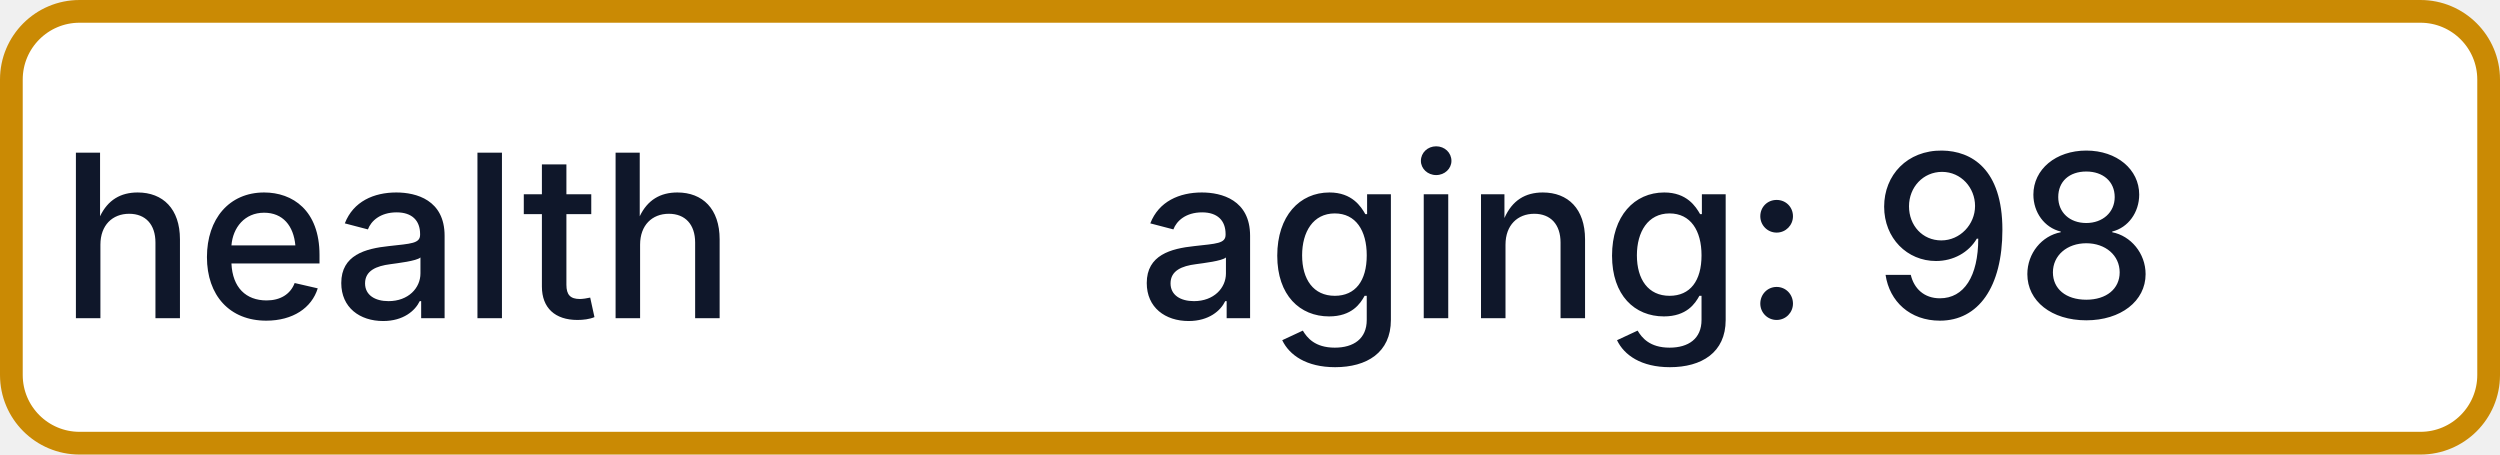
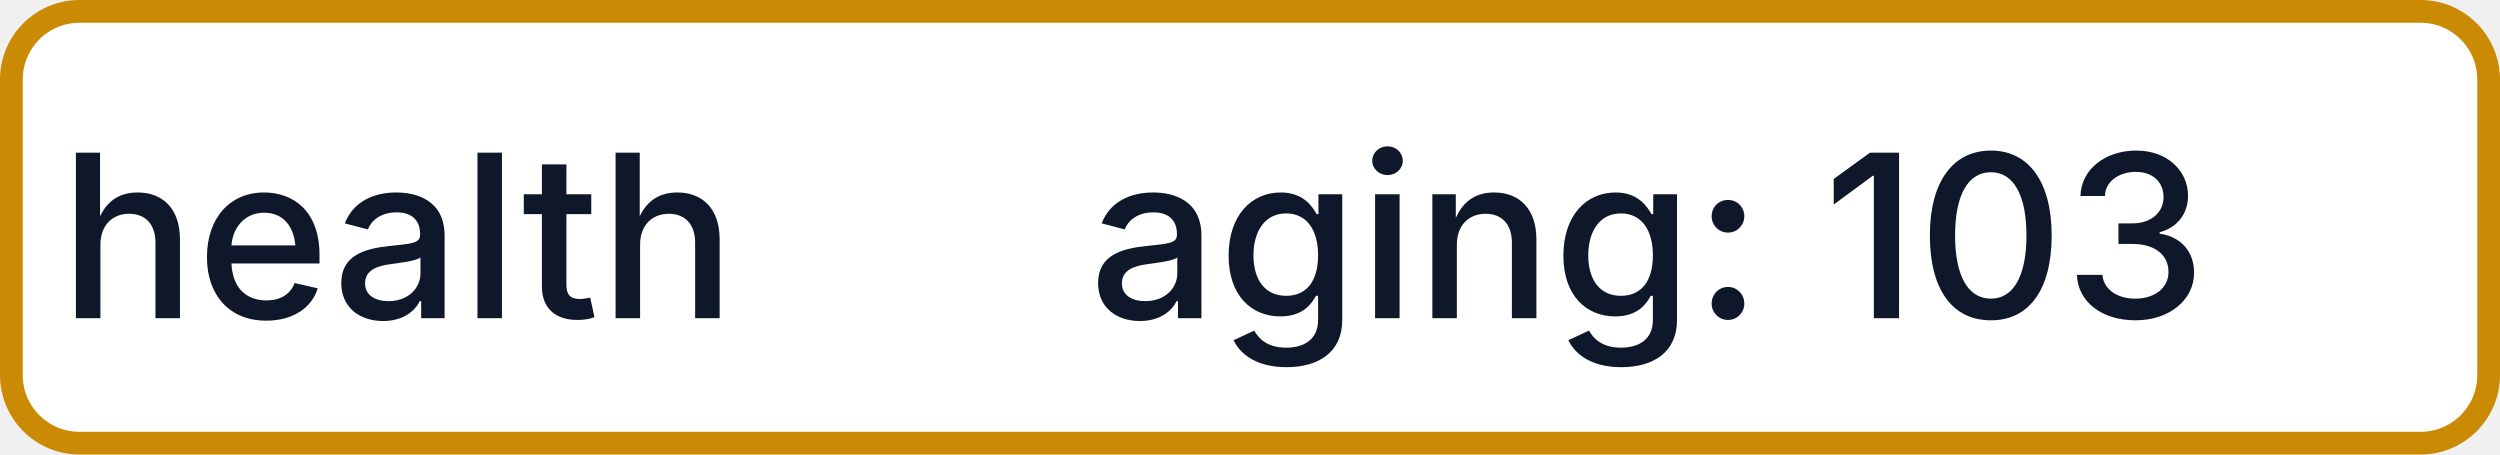
- <svg xmlns="http://www.w3.org/2000/svg" width="110" height="20" role="img" aria-label="health: aging: 98">
+ <svg xmlns="http://www.w3.org/2000/svg" width="110" height="20" role="img" aria-label="health: aging: 103">
  <rect x="0.5" y="0.5" width="109" height="19" rx="3" fill="#FFFFFF" stroke="#CA8A04" stroke-width="1" />
  <g fill="#0F172A" text-anchor="middle" font-family="-apple-system,BlinkMacSystemFont,Segoe UI,sans-serif" font-size="10" font-weight="500">
    <text x="17.5" y="14">health</text>
-     <text x="72.5" y="14" textLength="68" lengthAdjust="spacingAndGlyphs">aging: 98</text>
+     <text x="72.5" y="14" textLength="68" lengthAdjust="spacingAndGlyphs">aging: 103</text>
  </g>
</svg>
